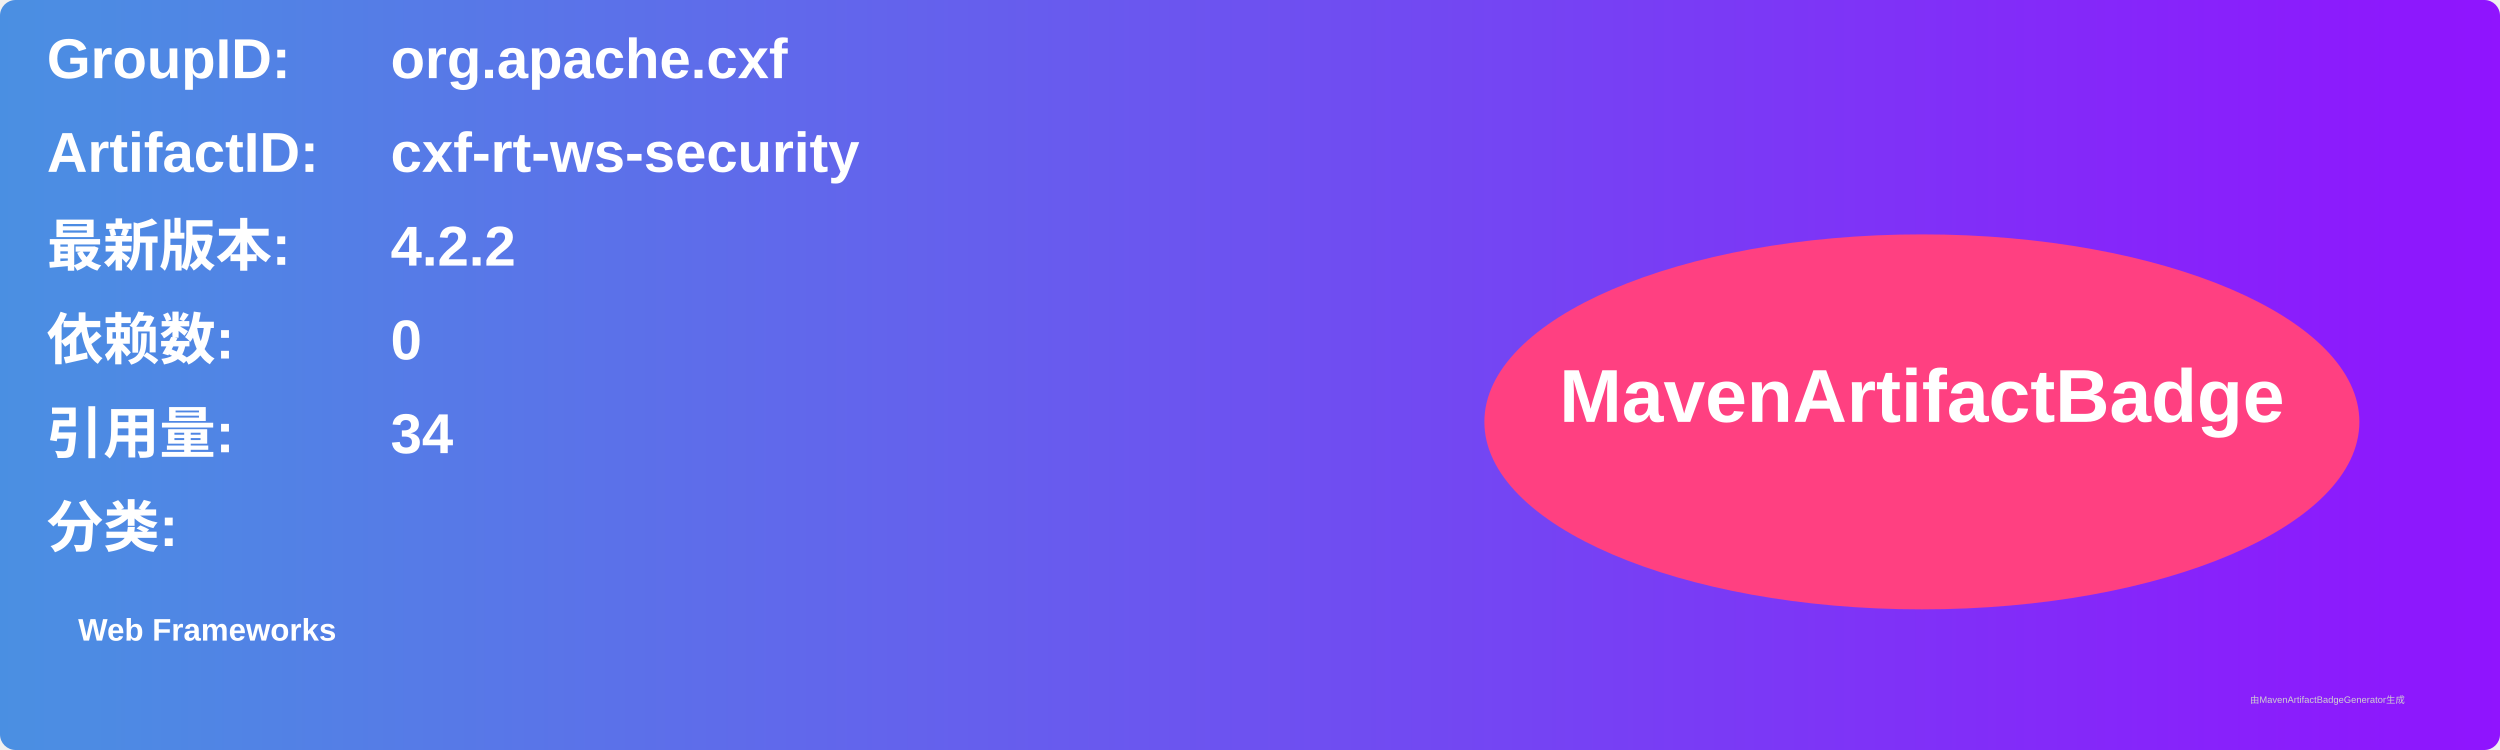
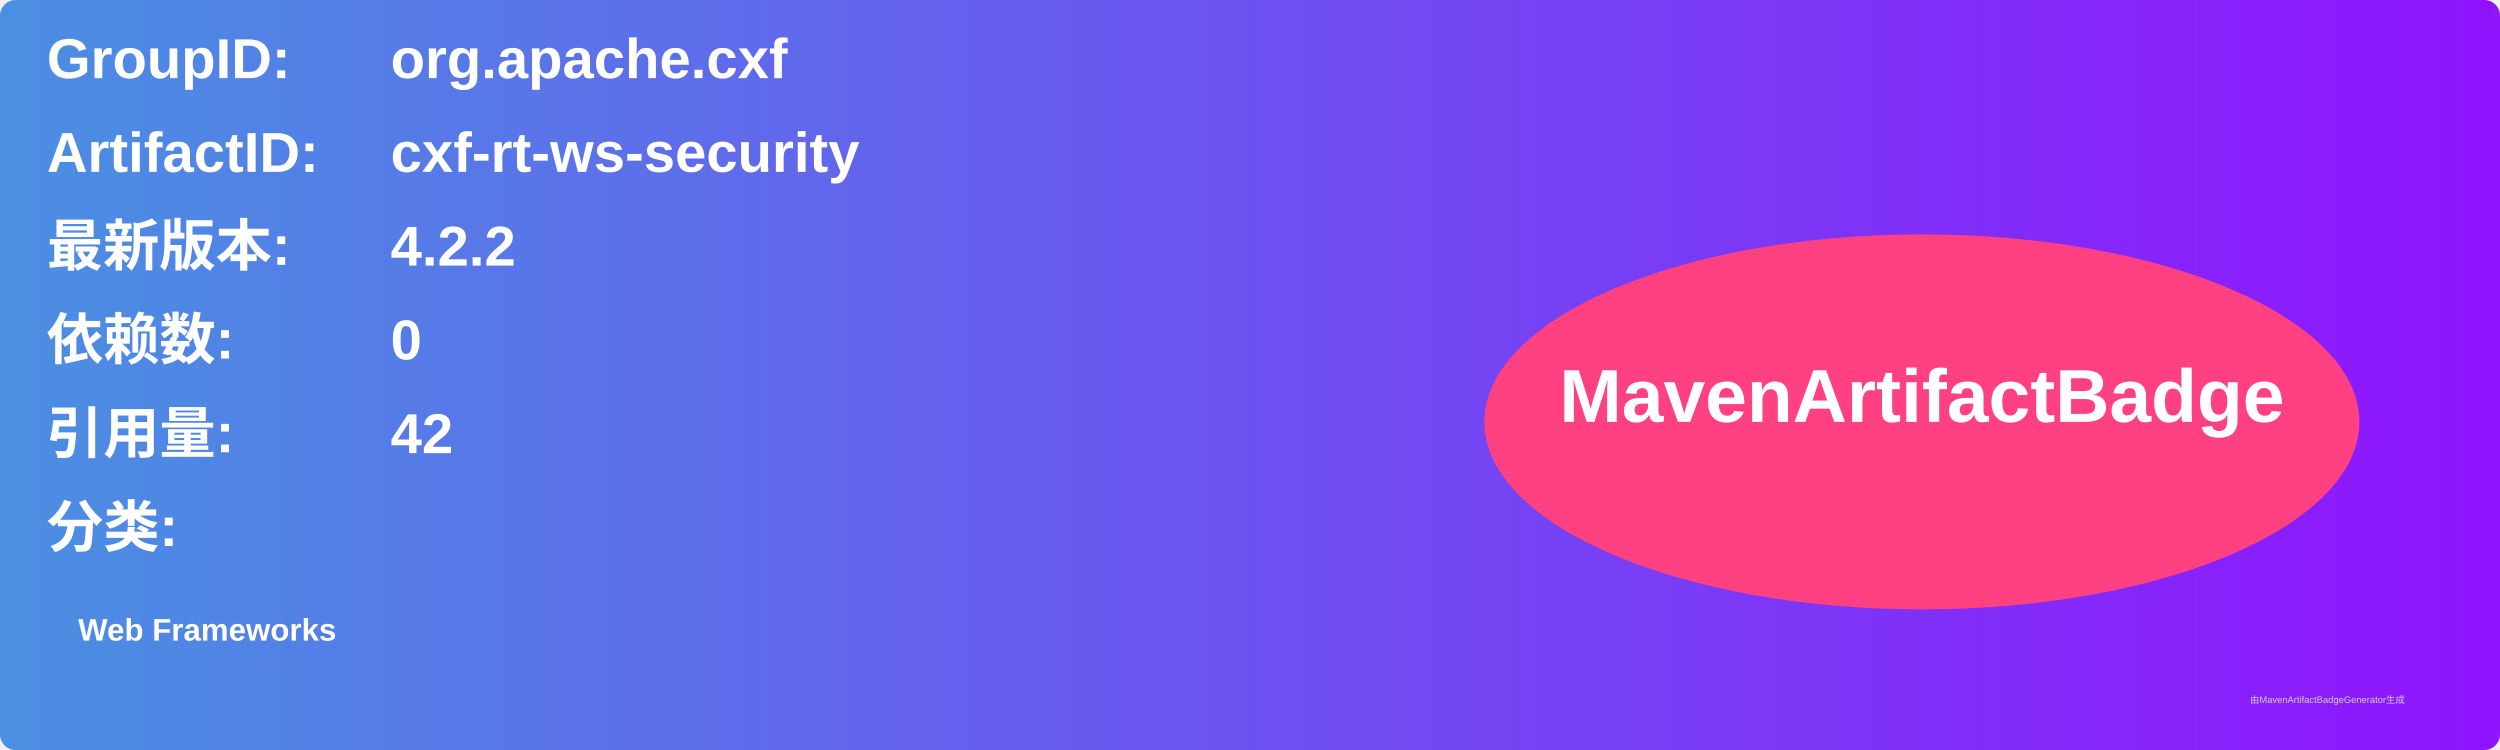
<svg xmlns="http://www.w3.org/2000/svg" width="800" height="240" viewBox="0 0 800 240">
  <linearGradient id="grad" x1="0%" y1="0%" x2="100%" y2="0%">
    <stop offset="0%" stop-color="#4a90e2" />
    <stop offset="100%" stop-color="#9013fe" />
  </linearGradient>
  <rect width="100%" height="100%" rx="5" ry="5" fill="url(#grad)" />
  <g transform="translate(15, 15)">
    <text x="0" y="10" font-family="Arial" font-size="18" fill="white" font-weight="bold" width="260">GroupID:</text>
    <text x="110" y="10" font-family="Arial" font-size="18" fill="white" font-weight="bold" width="460">org.apache.cxf</text>
    <text x="0" y="40" font-family="Arial" font-size="18" fill="white" font-weight="bold" width="260">ArtifactID:</text>
    <text x="110" y="40" font-family="Arial" font-size="18" fill="white" font-weight="bold" width="460">cxf-rt-ws-security</text>
    <text x="0" y="70" font-family="Arial" font-size="18" fill="white" font-weight="bold">最新版本:</text>
    <text x="110" y="70" font-family="Arial" font-size="18" fill="white" font-weight="bold">
      <tspan font-weight="bold">4.2.2</tspan>
    </text>
    <text x="0" y="100" font-family="Arial" font-size="18" fill="white" font-weight="bold">依赖数: </text>
    <text x="110" y="100" font-family="Arial" font-size="18" fill="white">
      <tspan font-weight="bold">0</tspan>
    </text>
    <text x="0" y="130" font-family="Arial" font-size="18" fill="white" font-weight="bold">引用量: </text>
    <text x="110" y="130" font-family="Arial" font-size="18" fill="white">
-       <tspan font-weight="bold">34</tspan>
+       <tspan font-weight="bold">42</tspan>
    </text>
    <text x="0" y="160" font-family="Arial" font-size="18" fill="white" font-weight="bold">分类:</text>
    <text x="10" y="190" font-family="Arial" font-size="10" fill="white">
      <tspan font-weight="bold">Web Frameworks</tspan>
    </text>
    <ellipse cx="600" cy="120" rx="140" ry="60" fill="#ff4081" />
    <text x="600" y="120" text-anchor="middle" font-family="Arial" font-size="24" fill="white" font-weight="bold">MavenArtifactBadge</text>
  </g>
  <text x="720" y="225" font-family="Arial" font-size="3" fill="#d0d0d0">由MavenArtifactBadgeGenerator生成</text>
</svg>
